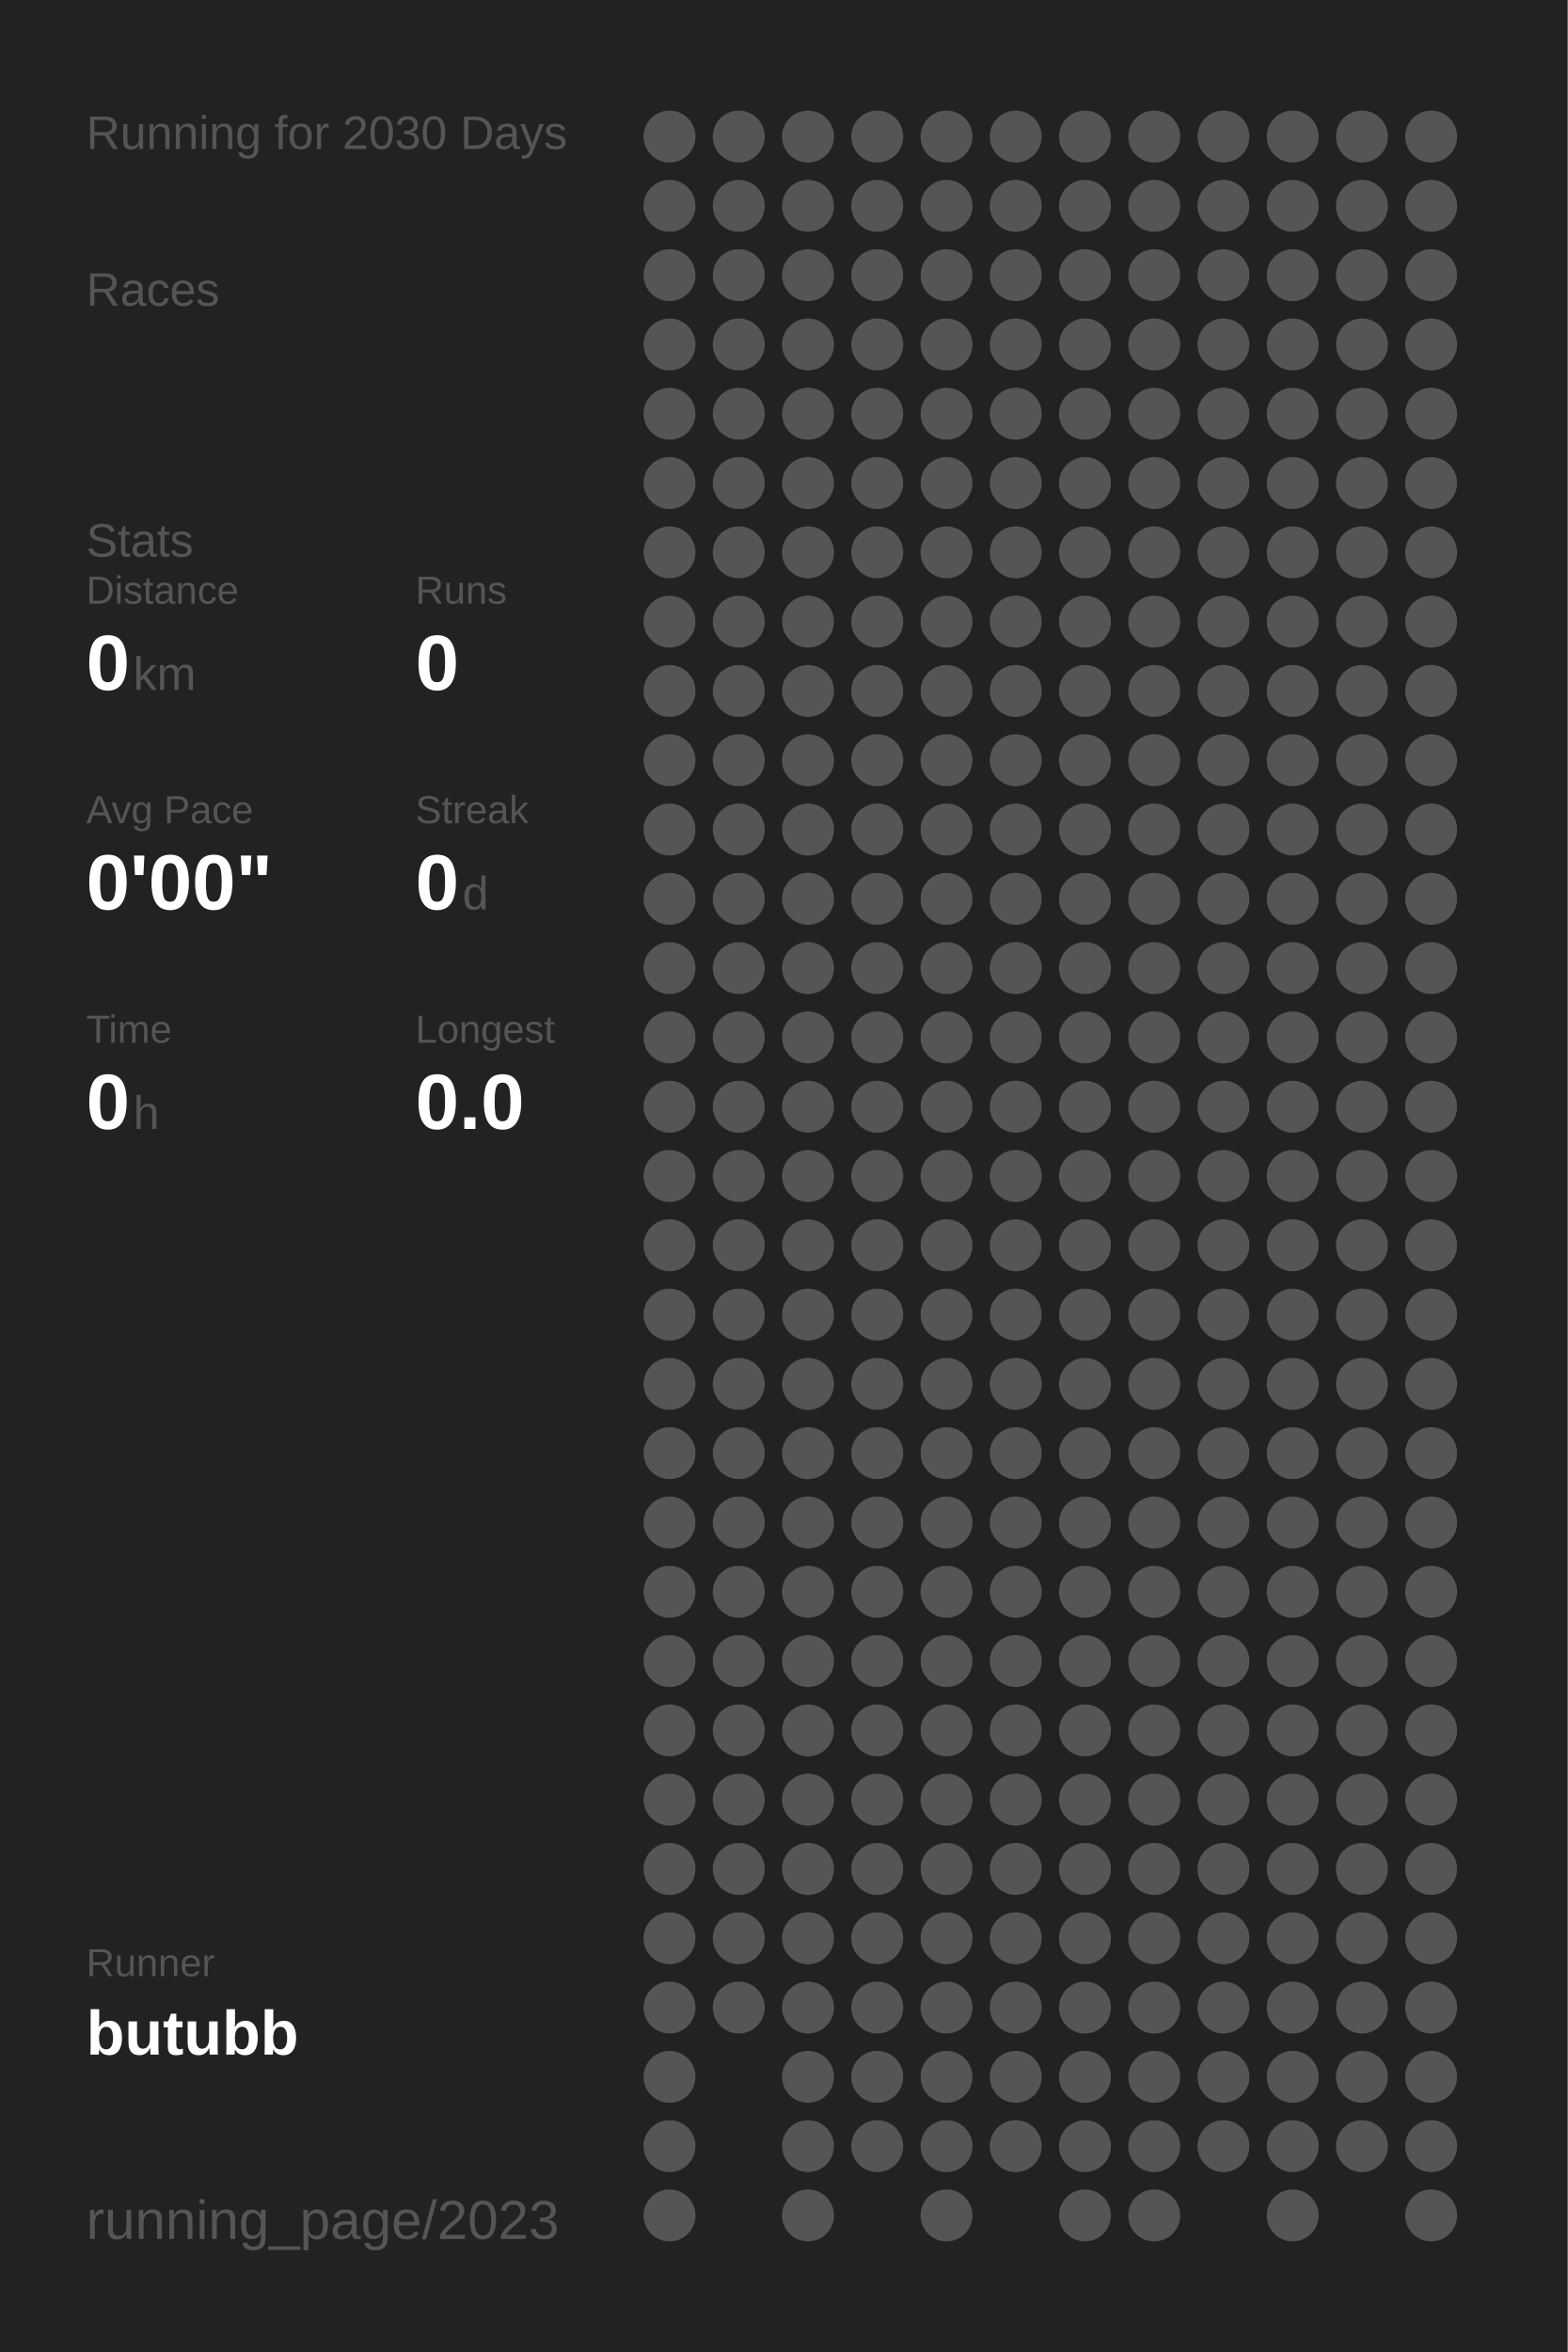
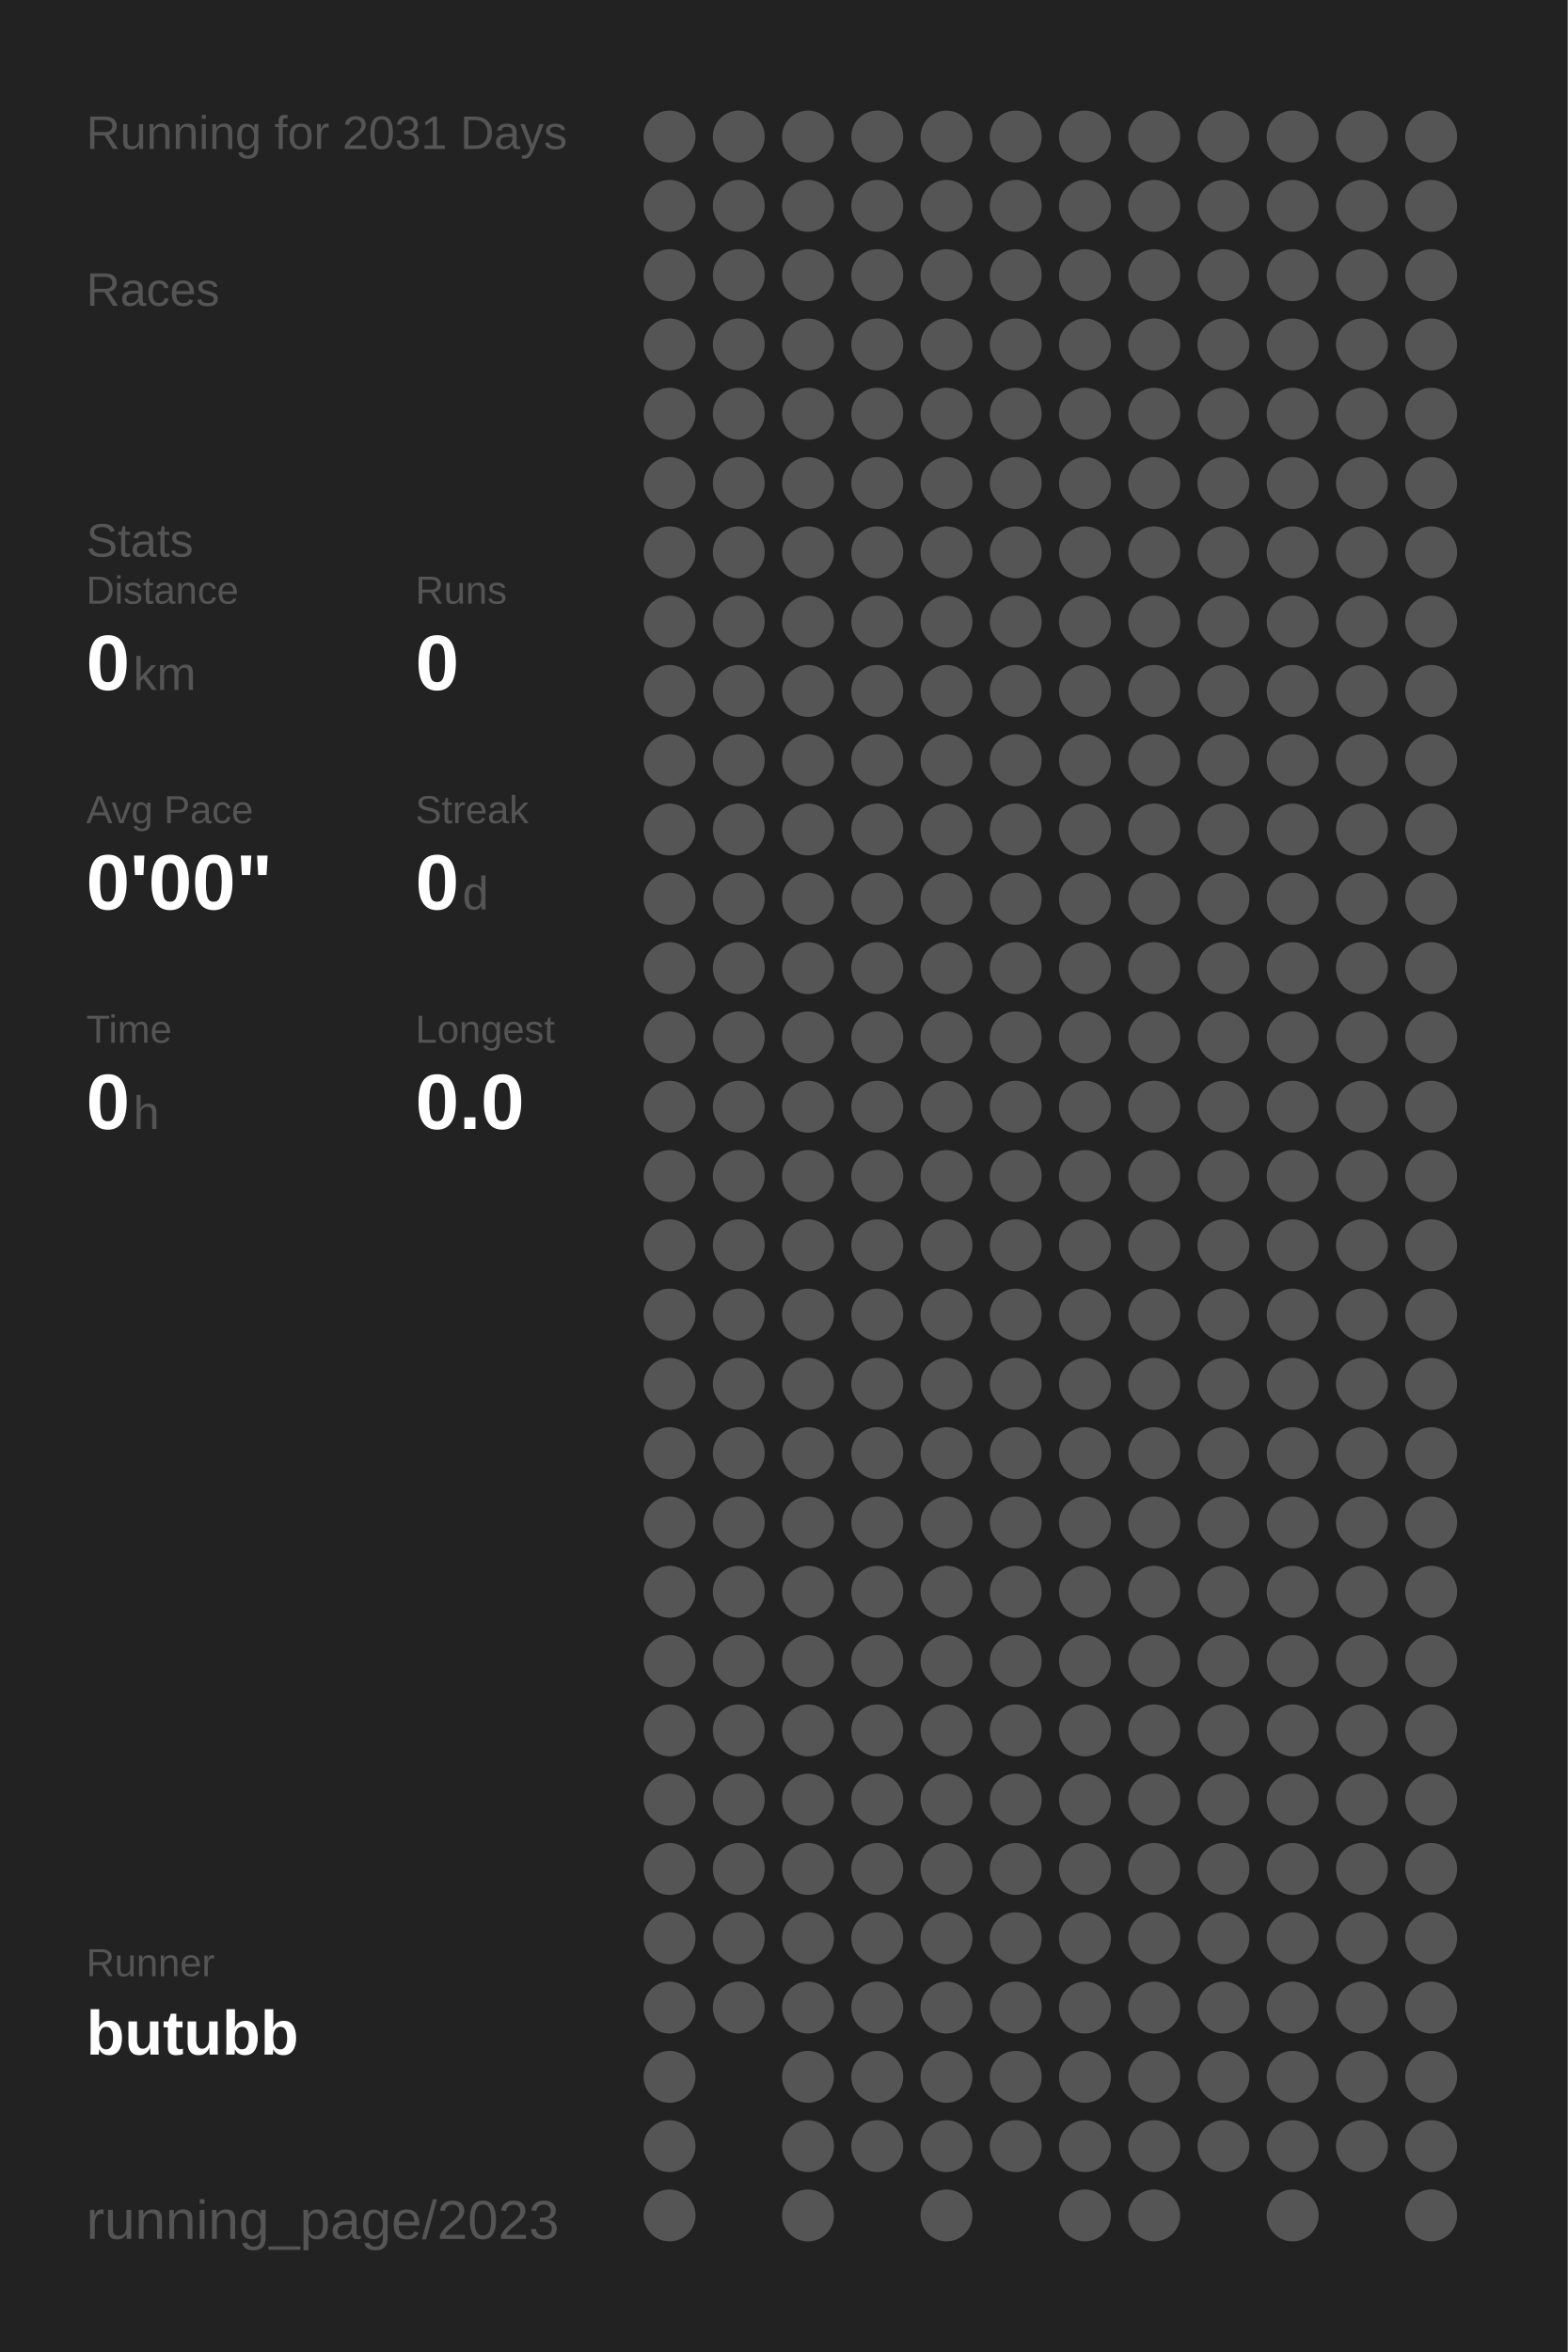
<svg xmlns="http://www.w3.org/2000/svg" baseProfile="full" height="300mm" version="1.1" viewBox="0,0,200,300" width="200mm">
  <defs />
  <rect fill="#222222" height="300" width="200" x="0" y="0" />
-   <text fill="#555555" style="font-size:6px; font-family:Arial;" x="11" y="19">Running for 2030 Days</text>
+   <text fill="#555555" style="font-size:6px; font-family:Arial;" x="11" y="19">Running for 2031 Days</text>
  <text fill="#555555" style="font-size:6px; font-family:Arial;" x="11" y="39">Races</text>
  <text fill="#555555" style="font-size:6px; font-family:Arial;" x="11" y="71">Stats</text>
  <text fill="#555555" style="font-size:5px; font-family:Arial;" x="11" y="77">Distance</text>
  <text fill="#FFFFFF" style="font-size:10px; font-family:Arial; font-weight:bold;" x="11" y="88">0</text>
  <text fill="#555555" style="font-size:6px; font-family:Arial;" x="17" y="88">km</text>
  <text fill="#555555" style="font-size:5px; font-family:Arial;" x="53" y="77">Runs</text>
  <text fill="#FFFFFF" style="font-size:10px; font-family:Arial; font-weight:bold;" x="53" y="88">0</text>
  <text fill="#555555" style="font-size:5px; font-family:Arial;" x="11" y="105">Avg Pace</text>
  <text fill="#FFFFFF" style="font-size:10px; font-family:Arial; font-weight:bold;" x="11" y="116">0'00"</text>
  <text fill="#555555" style="font-size:5px; font-family:Arial;" x="53" y="105">Streak</text>
  <text fill="#FFFFFF" style="font-size:10px; font-family:Arial; font-weight:bold;" x="53" y="116">0</text>
  <text fill="#555555" style="font-size:6px; font-family:Arial;" x="59" y="116">d</text>
  <text fill="#555555" style="font-size:5px; font-family:Arial;" x="11" y="133">Time</text>
  <text fill="#FFFFFF" style="font-size:10px; font-family:Arial; font-weight:bold;" x="11" y="144">0</text>
  <text fill="#555555" style="font-size:6px; font-family:Arial;" x="17" y="144">h</text>
  <text fill="#555555" style="font-size:5px; font-family:Arial;" x="53" y="133">Longest</text>
  <text fill="#FFFFFF" style="font-size:10px; font-family:Arial; font-weight:bold;" x="53" y="144">0.0</text>
  <text fill="#555555" style="font-size:5px; font-family:Arial;" x="11" y="252.065">Runner</text>
  <text fill="#FFFFFF" style="font-size:8px; font-family:Arial; font-weight:bold;" x="11" y="262.065">butubb</text>
  <text fill="#555555" style="font-size:7px; font-family:Arial;" x="11" y="285.581">running_page/2023</text>
  <circle cx="85.417" cy="17.419" fill="#555555" r="3.312" />
  <circle cx="85.417" cy="26.258" fill="#555555" r="3.312" />
  <circle cx="85.417" cy="35.097" fill="#555555" r="3.312" />
  <circle cx="85.417" cy="43.935" fill="#555555" r="3.312" />
  <circle cx="85.417" cy="52.774" fill="#555555" r="3.312" />
  <circle cx="85.417" cy="61.613" fill="#555555" r="3.312" />
  <circle cx="85.417" cy="70.452" fill="#555555" r="3.312" />
  <circle cx="85.417" cy="79.29" fill="#555555" r="3.312" />
  <circle cx="85.417" cy="88.129" fill="#555555" r="3.312" />
  <circle cx="85.417" cy="96.968" fill="#555555" r="3.312" />
  <circle cx="85.417" cy="105.806" fill="#555555" r="3.312" />
  <circle cx="85.417" cy="114.645" fill="#555555" r="3.312" />
  <circle cx="85.417" cy="123.484" fill="#555555" r="3.312" />
  <circle cx="85.417" cy="132.323" fill="#555555" r="3.312" />
  <circle cx="85.417" cy="141.161" fill="#555555" r="3.312" />
  <circle cx="85.417" cy="150" fill="#555555" r="3.312" />
  <circle cx="85.417" cy="158.839" fill="#555555" r="3.312" />
  <circle cx="85.417" cy="167.677" fill="#555555" r="3.312" />
  <circle cx="85.417" cy="176.516" fill="#555555" r="3.312" />
  <circle cx="85.417" cy="185.355" fill="#555555" r="3.312" />
  <circle cx="85.417" cy="194.194" fill="#555555" r="3.312" />
  <circle cx="85.417" cy="203.032" fill="#555555" r="3.312" />
  <circle cx="85.417" cy="211.871" fill="#555555" r="3.312" />
  <circle cx="85.417" cy="220.71" fill="#555555" r="3.312" />
  <circle cx="85.417" cy="229.548" fill="#555555" r="3.312" />
  <circle cx="85.417" cy="238.387" fill="#555555" r="3.312" />
  <circle cx="85.417" cy="247.226" fill="#555555" r="3.312" />
  <circle cx="85.417" cy="256.065" fill="#555555" r="3.312" />
  <circle cx="85.417" cy="264.903" fill="#555555" r="3.312" />
  <circle cx="85.417" cy="273.742" fill="#555555" r="3.312" />
  <circle cx="85.417" cy="282.581" fill="#555555" r="3.312" />
  <circle cx="94.25" cy="17.419" fill="#555555" r="3.312" />
  <circle cx="94.25" cy="26.258" fill="#555555" r="3.312" />
  <circle cx="94.25" cy="35.097" fill="#555555" r="3.312" />
  <circle cx="94.25" cy="43.935" fill="#555555" r="3.312" />
  <circle cx="94.25" cy="52.774" fill="#555555" r="3.312" />
  <circle cx="94.25" cy="61.613" fill="#555555" r="3.312" />
  <circle cx="94.25" cy="70.452" fill="#555555" r="3.312" />
  <circle cx="94.25" cy="79.29" fill="#555555" r="3.312" />
  <circle cx="94.25" cy="88.129" fill="#555555" r="3.312" />
  <circle cx="94.25" cy="96.968" fill="#555555" r="3.312" />
  <circle cx="94.25" cy="105.806" fill="#555555" r="3.312" />
  <circle cx="94.25" cy="114.645" fill="#555555" r="3.312" />
  <circle cx="94.25" cy="123.484" fill="#555555" r="3.312" />
  <circle cx="94.25" cy="132.323" fill="#555555" r="3.312" />
  <circle cx="94.25" cy="141.161" fill="#555555" r="3.312" />
  <circle cx="94.25" cy="150" fill="#555555" r="3.312" />
  <circle cx="94.25" cy="158.839" fill="#555555" r="3.312" />
  <circle cx="94.25" cy="167.677" fill="#555555" r="3.312" />
  <circle cx="94.25" cy="176.516" fill="#555555" r="3.312" />
  <circle cx="94.25" cy="185.355" fill="#555555" r="3.312" />
  <circle cx="94.25" cy="194.194" fill="#555555" r="3.312" />
  <circle cx="94.25" cy="203.032" fill="#555555" r="3.312" />
  <circle cx="94.25" cy="211.871" fill="#555555" r="3.312" />
  <circle cx="94.25" cy="220.71" fill="#555555" r="3.312" />
  <circle cx="94.25" cy="229.548" fill="#555555" r="3.312" />
  <circle cx="94.25" cy="238.387" fill="#555555" r="3.312" />
  <circle cx="94.25" cy="247.226" fill="#555555" r="3.312" />
  <circle cx="94.25" cy="256.065" fill="#555555" r="3.312" />
  <circle cx="103.083" cy="17.419" fill="#555555" r="3.312" />
  <circle cx="103.083" cy="26.258" fill="#555555" r="3.312" />
  <circle cx="103.083" cy="35.097" fill="#555555" r="3.312" />
  <circle cx="103.083" cy="43.935" fill="#555555" r="3.312" />
  <circle cx="103.083" cy="52.774" fill="#555555" r="3.312" />
  <circle cx="103.083" cy="61.613" fill="#555555" r="3.312" />
  <circle cx="103.083" cy="70.452" fill="#555555" r="3.312" />
  <circle cx="103.083" cy="79.29" fill="#555555" r="3.312" />
  <circle cx="103.083" cy="88.129" fill="#555555" r="3.312" />
  <circle cx="103.083" cy="96.968" fill="#555555" r="3.312" />
  <circle cx="103.083" cy="105.806" fill="#555555" r="3.312" />
  <circle cx="103.083" cy="114.645" fill="#555555" r="3.312" />
  <circle cx="103.083" cy="123.484" fill="#555555" r="3.312" />
  <circle cx="103.083" cy="132.323" fill="#555555" r="3.312" />
  <circle cx="103.083" cy="141.161" fill="#555555" r="3.312" />
  <circle cx="103.083" cy="150" fill="#555555" r="3.312" />
  <circle cx="103.083" cy="158.839" fill="#555555" r="3.312" />
  <circle cx="103.083" cy="167.677" fill="#555555" r="3.312" />
  <circle cx="103.083" cy="176.516" fill="#555555" r="3.312" />
  <circle cx="103.083" cy="185.355" fill="#555555" r="3.312" />
  <circle cx="103.083" cy="194.194" fill="#555555" r="3.312" />
  <circle cx="103.083" cy="203.032" fill="#555555" r="3.312" />
  <circle cx="103.083" cy="211.871" fill="#555555" r="3.312" />
  <circle cx="103.083" cy="220.71" fill="#555555" r="3.312" />
  <circle cx="103.083" cy="229.548" fill="#555555" r="3.312" />
  <circle cx="103.083" cy="238.387" fill="#555555" r="3.312" />
  <circle cx="103.083" cy="247.226" fill="#555555" r="3.312" />
  <circle cx="103.083" cy="256.065" fill="#555555" r="3.312" />
  <circle cx="103.083" cy="264.903" fill="#555555" r="3.312" />
  <circle cx="103.083" cy="273.742" fill="#555555" r="3.312" />
  <circle cx="103.083" cy="282.581" fill="#555555" r="3.312" />
  <circle cx="111.917" cy="17.419" fill="#555555" r="3.312" />
  <circle cx="111.917" cy="26.258" fill="#555555" r="3.312" />
  <circle cx="111.917" cy="35.097" fill="#555555" r="3.312" />
  <circle cx="111.917" cy="43.935" fill="#555555" r="3.312" />
  <circle cx="111.917" cy="52.774" fill="#555555" r="3.312" />
  <circle cx="111.917" cy="61.613" fill="#555555" r="3.312" />
  <circle cx="111.917" cy="70.452" fill="#555555" r="3.312" />
  <circle cx="111.917" cy="79.29" fill="#555555" r="3.312" />
  <circle cx="111.917" cy="88.129" fill="#555555" r="3.312" />
  <circle cx="111.917" cy="96.968" fill="#555555" r="3.312" />
  <circle cx="111.917" cy="105.806" fill="#555555" r="3.312" />
  <circle cx="111.917" cy="114.645" fill="#555555" r="3.312" />
  <circle cx="111.917" cy="123.484" fill="#555555" r="3.312" />
  <circle cx="111.917" cy="132.323" fill="#555555" r="3.312" />
  <circle cx="111.917" cy="141.161" fill="#555555" r="3.312" />
  <circle cx="111.917" cy="150" fill="#555555" r="3.312" />
  <circle cx="111.917" cy="158.839" fill="#555555" r="3.312" />
  <circle cx="111.917" cy="167.677" fill="#555555" r="3.312" />
  <circle cx="111.917" cy="176.516" fill="#555555" r="3.312" />
  <circle cx="111.917" cy="185.355" fill="#555555" r="3.312" />
  <circle cx="111.917" cy="194.194" fill="#555555" r="3.312" />
  <circle cx="111.917" cy="203.032" fill="#555555" r="3.312" />
  <circle cx="111.917" cy="211.871" fill="#555555" r="3.312" />
  <circle cx="111.917" cy="220.71" fill="#555555" r="3.312" />
  <circle cx="111.917" cy="229.548" fill="#555555" r="3.312" />
  <circle cx="111.917" cy="238.387" fill="#555555" r="3.312" />
  <circle cx="111.917" cy="247.226" fill="#555555" r="3.312" />
  <circle cx="111.917" cy="256.065" fill="#555555" r="3.312" />
  <circle cx="111.917" cy="264.903" fill="#555555" r="3.312" />
  <circle cx="111.917" cy="273.742" fill="#555555" r="3.312" />
  <circle cx="120.75" cy="17.419" fill="#555555" r="3.312" />
  <circle cx="120.75" cy="26.258" fill="#555555" r="3.312" />
  <circle cx="120.75" cy="35.097" fill="#555555" r="3.312" />
  <circle cx="120.75" cy="43.935" fill="#555555" r="3.312" />
  <circle cx="120.75" cy="52.774" fill="#555555" r="3.312" />
  <circle cx="120.75" cy="61.613" fill="#555555" r="3.312" />
  <circle cx="120.75" cy="70.452" fill="#555555" r="3.312" />
  <circle cx="120.75" cy="79.29" fill="#555555" r="3.312" />
  <circle cx="120.75" cy="88.129" fill="#555555" r="3.312" />
  <circle cx="120.75" cy="96.968" fill="#555555" r="3.312" />
  <circle cx="120.75" cy="105.806" fill="#555555" r="3.312" />
  <circle cx="120.75" cy="114.645" fill="#555555" r="3.312" />
  <circle cx="120.75" cy="123.484" fill="#555555" r="3.312" />
  <circle cx="120.75" cy="132.323" fill="#555555" r="3.312" />
  <circle cx="120.75" cy="141.161" fill="#555555" r="3.312" />
  <circle cx="120.75" cy="150" fill="#555555" r="3.312" />
  <circle cx="120.75" cy="158.839" fill="#555555" r="3.312" />
  <circle cx="120.75" cy="167.677" fill="#555555" r="3.312" />
  <circle cx="120.75" cy="176.516" fill="#555555" r="3.312" />
  <circle cx="120.75" cy="185.355" fill="#555555" r="3.312" />
  <circle cx="120.75" cy="194.194" fill="#555555" r="3.312" />
  <circle cx="120.75" cy="203.032" fill="#555555" r="3.312" />
  <circle cx="120.75" cy="211.871" fill="#555555" r="3.312" />
  <circle cx="120.75" cy="220.71" fill="#555555" r="3.312" />
  <circle cx="120.75" cy="229.548" fill="#555555" r="3.312" />
  <circle cx="120.75" cy="238.387" fill="#555555" r="3.312" />
  <circle cx="120.75" cy="247.226" fill="#555555" r="3.312" />
  <circle cx="120.75" cy="256.065" fill="#555555" r="3.312" />
  <circle cx="120.75" cy="264.903" fill="#555555" r="3.312" />
  <circle cx="120.75" cy="273.742" fill="#555555" r="3.312" />
  <circle cx="120.75" cy="282.581" fill="#555555" r="3.312" />
  <circle cx="129.583" cy="17.419" fill="#555555" r="3.312" />
  <circle cx="129.583" cy="26.258" fill="#555555" r="3.312" />
  <circle cx="129.583" cy="35.097" fill="#555555" r="3.312" />
  <circle cx="129.583" cy="43.935" fill="#555555" r="3.312" />
  <circle cx="129.583" cy="52.774" fill="#555555" r="3.312" />
  <circle cx="129.583" cy="61.613" fill="#555555" r="3.312" />
  <circle cx="129.583" cy="70.452" fill="#555555" r="3.312" />
  <circle cx="129.583" cy="79.29" fill="#555555" r="3.312" />
  <circle cx="129.583" cy="88.129" fill="#555555" r="3.312" />
  <circle cx="129.583" cy="96.968" fill="#555555" r="3.312" />
  <circle cx="129.583" cy="105.806" fill="#555555" r="3.312" />
  <circle cx="129.583" cy="114.645" fill="#555555" r="3.312" />
  <circle cx="129.583" cy="123.484" fill="#555555" r="3.312" />
  <circle cx="129.583" cy="132.323" fill="#555555" r="3.312" />
  <circle cx="129.583" cy="141.161" fill="#555555" r="3.312" />
  <circle cx="129.583" cy="150" fill="#555555" r="3.312" />
  <circle cx="129.583" cy="158.839" fill="#555555" r="3.312" />
  <circle cx="129.583" cy="167.677" fill="#555555" r="3.312" />
  <circle cx="129.583" cy="176.516" fill="#555555" r="3.312" />
  <circle cx="129.583" cy="185.355" fill="#555555" r="3.312" />
  <circle cx="129.583" cy="194.194" fill="#555555" r="3.312" />
  <circle cx="129.583" cy="203.032" fill="#555555" r="3.312" />
  <circle cx="129.583" cy="211.871" fill="#555555" r="3.312" />
  <circle cx="129.583" cy="220.71" fill="#555555" r="3.312" />
  <circle cx="129.583" cy="229.548" fill="#555555" r="3.312" />
  <circle cx="129.583" cy="238.387" fill="#555555" r="3.312" />
  <circle cx="129.583" cy="247.226" fill="#555555" r="3.312" />
  <circle cx="129.583" cy="256.065" fill="#555555" r="3.312" />
  <circle cx="129.583" cy="264.903" fill="#555555" r="3.312" />
  <circle cx="129.583" cy="273.742" fill="#555555" r="3.312" />
  <circle cx="138.417" cy="17.419" fill="#555555" r="3.312" />
  <circle cx="138.417" cy="26.258" fill="#555555" r="3.312" />
  <circle cx="138.417" cy="35.097" fill="#555555" r="3.312" />
  <circle cx="138.417" cy="43.935" fill="#555555" r="3.312" />
  <circle cx="138.417" cy="52.774" fill="#555555" r="3.312" />
  <circle cx="138.417" cy="61.613" fill="#555555" r="3.312" />
  <circle cx="138.417" cy="70.452" fill="#555555" r="3.312" />
  <circle cx="138.417" cy="79.29" fill="#555555" r="3.312" />
  <circle cx="138.417" cy="88.129" fill="#555555" r="3.312" />
  <circle cx="138.417" cy="96.968" fill="#555555" r="3.312" />
  <circle cx="138.417" cy="105.806" fill="#555555" r="3.312" />
  <circle cx="138.417" cy="114.645" fill="#555555" r="3.312" />
  <circle cx="138.417" cy="123.484" fill="#555555" r="3.312" />
  <circle cx="138.417" cy="132.323" fill="#555555" r="3.312" />
  <circle cx="138.417" cy="141.161" fill="#555555" r="3.312" />
  <circle cx="138.417" cy="150" fill="#555555" r="3.312" />
  <circle cx="138.417" cy="158.839" fill="#555555" r="3.312" />
  <circle cx="138.417" cy="167.677" fill="#555555" r="3.312" />
  <circle cx="138.417" cy="176.516" fill="#555555" r="3.312" />
  <circle cx="138.417" cy="185.355" fill="#555555" r="3.312" />
  <circle cx="138.417" cy="194.194" fill="#555555" r="3.312" />
  <circle cx="138.417" cy="203.032" fill="#555555" r="3.312" />
  <circle cx="138.417" cy="211.871" fill="#555555" r="3.312" />
  <circle cx="138.417" cy="220.71" fill="#555555" r="3.312" />
  <circle cx="138.417" cy="229.548" fill="#555555" r="3.312" />
  <circle cx="138.417" cy="238.387" fill="#555555" r="3.312" />
  <circle cx="138.417" cy="247.226" fill="#555555" r="3.312" />
  <circle cx="138.417" cy="256.065" fill="#555555" r="3.312" />
  <circle cx="138.417" cy="264.903" fill="#555555" r="3.312" />
  <circle cx="138.417" cy="273.742" fill="#555555" r="3.312" />
  <circle cx="138.417" cy="282.581" fill="#555555" r="3.312" />
  <circle cx="147.25" cy="17.419" fill="#555555" r="3.312" />
  <circle cx="147.25" cy="26.258" fill="#555555" r="3.312" />
  <circle cx="147.25" cy="35.097" fill="#555555" r="3.312" />
  <circle cx="147.25" cy="43.935" fill="#555555" r="3.312" />
  <circle cx="147.25" cy="52.774" fill="#555555" r="3.312" />
  <circle cx="147.25" cy="61.613" fill="#555555" r="3.312" />
  <circle cx="147.25" cy="70.452" fill="#555555" r="3.312" />
  <circle cx="147.25" cy="79.29" fill="#555555" r="3.312" />
  <circle cx="147.25" cy="88.129" fill="#555555" r="3.312" />
  <circle cx="147.25" cy="96.968" fill="#555555" r="3.312" />
  <circle cx="147.25" cy="105.806" fill="#555555" r="3.312" />
  <circle cx="147.25" cy="114.645" fill="#555555" r="3.312" />
  <circle cx="147.25" cy="123.484" fill="#555555" r="3.312" />
  <circle cx="147.25" cy="132.323" fill="#555555" r="3.312" />
  <circle cx="147.25" cy="141.161" fill="#555555" r="3.312" />
  <circle cx="147.25" cy="150" fill="#555555" r="3.312" />
  <circle cx="147.25" cy="158.839" fill="#555555" r="3.312" />
  <circle cx="147.25" cy="167.677" fill="#555555" r="3.312" />
  <circle cx="147.25" cy="176.516" fill="#555555" r="3.312" />
  <circle cx="147.25" cy="185.355" fill="#555555" r="3.312" />
  <circle cx="147.25" cy="194.194" fill="#555555" r="3.312" />
  <circle cx="147.25" cy="203.032" fill="#555555" r="3.312" />
  <circle cx="147.25" cy="211.871" fill="#555555" r="3.312" />
  <circle cx="147.25" cy="220.71" fill="#555555" r="3.312" />
  <circle cx="147.25" cy="229.548" fill="#555555" r="3.312" />
  <circle cx="147.25" cy="238.387" fill="#555555" r="3.312" />
  <circle cx="147.25" cy="247.226" fill="#555555" r="3.312" />
  <circle cx="147.25" cy="256.065" fill="#555555" r="3.312" />
  <circle cx="147.25" cy="264.903" fill="#555555" r="3.312" />
  <circle cx="147.25" cy="273.742" fill="#555555" r="3.312" />
  <circle cx="147.25" cy="282.581" fill="#555555" r="3.312" />
  <circle cx="156.083" cy="17.419" fill="#555555" r="3.312" />
  <circle cx="156.083" cy="26.258" fill="#555555" r="3.312" />
  <circle cx="156.083" cy="35.097" fill="#555555" r="3.312" />
  <circle cx="156.083" cy="43.935" fill="#555555" r="3.312" />
  <circle cx="156.083" cy="52.774" fill="#555555" r="3.312" />
  <circle cx="156.083" cy="61.613" fill="#555555" r="3.312" />
  <circle cx="156.083" cy="70.452" fill="#555555" r="3.312" />
  <circle cx="156.083" cy="79.29" fill="#555555" r="3.312" />
  <circle cx="156.083" cy="88.129" fill="#555555" r="3.312" />
  <circle cx="156.083" cy="96.968" fill="#555555" r="3.312" />
  <circle cx="156.083" cy="105.806" fill="#555555" r="3.312" />
  <circle cx="156.083" cy="114.645" fill="#555555" r="3.312" />
  <circle cx="156.083" cy="123.484" fill="#555555" r="3.312" />
  <circle cx="156.083" cy="132.323" fill="#555555" r="3.312" />
  <circle cx="156.083" cy="141.161" fill="#555555" r="3.312" />
  <circle cx="156.083" cy="150" fill="#555555" r="3.312" />
  <circle cx="156.083" cy="158.839" fill="#555555" r="3.312" />
  <circle cx="156.083" cy="167.677" fill="#555555" r="3.312" />
  <circle cx="156.083" cy="176.516" fill="#555555" r="3.312" />
  <circle cx="156.083" cy="185.355" fill="#555555" r="3.312" />
  <circle cx="156.083" cy="194.194" fill="#555555" r="3.312" />
  <circle cx="156.083" cy="203.032" fill="#555555" r="3.312" />
  <circle cx="156.083" cy="211.871" fill="#555555" r="3.312" />
  <circle cx="156.083" cy="220.71" fill="#555555" r="3.312" />
  <circle cx="156.083" cy="229.548" fill="#555555" r="3.312" />
  <circle cx="156.083" cy="238.387" fill="#555555" r="3.312" />
  <circle cx="156.083" cy="247.226" fill="#555555" r="3.312" />
  <circle cx="156.083" cy="256.065" fill="#555555" r="3.312" />
  <circle cx="156.083" cy="264.903" fill="#555555" r="3.312" />
  <circle cx="156.083" cy="273.742" fill="#555555" r="3.312" />
  <circle cx="164.917" cy="17.419" fill="#555555" r="3.312" />
  <circle cx="164.917" cy="26.258" fill="#555555" r="3.312" />
  <circle cx="164.917" cy="35.097" fill="#555555" r="3.312" />
  <circle cx="164.917" cy="43.935" fill="#555555" r="3.312" />
  <circle cx="164.917" cy="52.774" fill="#555555" r="3.312" />
  <circle cx="164.917" cy="61.613" fill="#555555" r="3.312" />
  <circle cx="164.917" cy="70.452" fill="#555555" r="3.312" />
  <circle cx="164.917" cy="79.29" fill="#555555" r="3.312" />
  <circle cx="164.917" cy="88.129" fill="#555555" r="3.312" />
  <circle cx="164.917" cy="96.968" fill="#555555" r="3.312" />
  <circle cx="164.917" cy="105.806" fill="#555555" r="3.312" />
  <circle cx="164.917" cy="114.645" fill="#555555" r="3.312" />
  <circle cx="164.917" cy="123.484" fill="#555555" r="3.312" />
  <circle cx="164.917" cy="132.323" fill="#555555" r="3.312" />
  <circle cx="164.917" cy="141.161" fill="#555555" r="3.312" />
  <circle cx="164.917" cy="150" fill="#555555" r="3.312" />
  <circle cx="164.917" cy="158.839" fill="#555555" r="3.312" />
  <circle cx="164.917" cy="167.677" fill="#555555" r="3.312" />
  <circle cx="164.917" cy="176.516" fill="#555555" r="3.312" />
  <circle cx="164.917" cy="185.355" fill="#555555" r="3.312" />
  <circle cx="164.917" cy="194.194" fill="#555555" r="3.312" />
  <circle cx="164.917" cy="203.032" fill="#555555" r="3.312" />
  <circle cx="164.917" cy="211.871" fill="#555555" r="3.312" />
  <circle cx="164.917" cy="220.71" fill="#555555" r="3.312" />
  <circle cx="164.917" cy="229.548" fill="#555555" r="3.312" />
  <circle cx="164.917" cy="238.387" fill="#555555" r="3.312" />
  <circle cx="164.917" cy="247.226" fill="#555555" r="3.312" />
  <circle cx="164.917" cy="256.065" fill="#555555" r="3.312" />
  <circle cx="164.917" cy="264.903" fill="#555555" r="3.312" />
  <circle cx="164.917" cy="273.742" fill="#555555" r="3.312" />
  <circle cx="164.917" cy="282.581" fill="#555555" r="3.312" />
  <circle cx="173.75" cy="17.419" fill="#555555" r="3.312" />
  <circle cx="173.75" cy="26.258" fill="#555555" r="3.312" />
  <circle cx="173.75" cy="35.097" fill="#555555" r="3.312" />
  <circle cx="173.75" cy="43.935" fill="#555555" r="3.312" />
  <circle cx="173.75" cy="52.774" fill="#555555" r="3.312" />
  <circle cx="173.75" cy="61.613" fill="#555555" r="3.312" />
  <circle cx="173.75" cy="70.452" fill="#555555" r="3.312" />
  <circle cx="173.75" cy="79.29" fill="#555555" r="3.312" />
  <circle cx="173.75" cy="88.129" fill="#555555" r="3.312" />
  <circle cx="173.75" cy="96.968" fill="#555555" r="3.312" />
  <circle cx="173.75" cy="105.806" fill="#555555" r="3.312" />
  <circle cx="173.75" cy="114.645" fill="#555555" r="3.312" />
  <circle cx="173.75" cy="123.484" fill="#555555" r="3.312" />
  <circle cx="173.75" cy="132.323" fill="#555555" r="3.312" />
  <circle cx="173.75" cy="141.161" fill="#555555" r="3.312" />
  <circle cx="173.75" cy="150" fill="#555555" r="3.312" />
  <circle cx="173.75" cy="158.839" fill="#555555" r="3.312" />
  <circle cx="173.75" cy="167.677" fill="#555555" r="3.312" />
  <circle cx="173.75" cy="176.516" fill="#555555" r="3.312" />
  <circle cx="173.75" cy="185.355" fill="#555555" r="3.312" />
  <circle cx="173.75" cy="194.194" fill="#555555" r="3.312" />
  <circle cx="173.75" cy="203.032" fill="#555555" r="3.312" />
  <circle cx="173.75" cy="211.871" fill="#555555" r="3.312" />
  <circle cx="173.75" cy="220.71" fill="#555555" r="3.312" />
  <circle cx="173.75" cy="229.548" fill="#555555" r="3.312" />
  <circle cx="173.75" cy="238.387" fill="#555555" r="3.312" />
  <circle cx="173.75" cy="247.226" fill="#555555" r="3.312" />
  <circle cx="173.75" cy="256.065" fill="#555555" r="3.312" />
  <circle cx="173.75" cy="264.903" fill="#555555" r="3.312" />
  <circle cx="173.75" cy="273.742" fill="#555555" r="3.312" />
  <circle cx="182.583" cy="17.419" fill="#555555" r="3.312" />
  <circle cx="182.583" cy="26.258" fill="#555555" r="3.312" />
  <circle cx="182.583" cy="35.097" fill="#555555" r="3.312" />
  <circle cx="182.583" cy="43.935" fill="#555555" r="3.312" />
  <circle cx="182.583" cy="52.774" fill="#555555" r="3.312" />
  <circle cx="182.583" cy="61.613" fill="#555555" r="3.312" />
  <circle cx="182.583" cy="70.452" fill="#555555" r="3.312" />
  <circle cx="182.583" cy="79.29" fill="#555555" r="3.312" />
  <circle cx="182.583" cy="88.129" fill="#555555" r="3.312" />
  <circle cx="182.583" cy="96.968" fill="#555555" r="3.312" />
  <circle cx="182.583" cy="105.806" fill="#555555" r="3.312" />
  <circle cx="182.583" cy="114.645" fill="#555555" r="3.312" />
  <circle cx="182.583" cy="123.484" fill="#555555" r="3.312" />
  <circle cx="182.583" cy="132.323" fill="#555555" r="3.312" />
  <circle cx="182.583" cy="141.161" fill="#555555" r="3.312" />
  <circle cx="182.583" cy="150" fill="#555555" r="3.312" />
  <circle cx="182.583" cy="158.839" fill="#555555" r="3.312" />
  <circle cx="182.583" cy="167.677" fill="#555555" r="3.312" />
  <circle cx="182.583" cy="176.516" fill="#555555" r="3.312" />
  <circle cx="182.583" cy="185.355" fill="#555555" r="3.312" />
  <circle cx="182.583" cy="194.194" fill="#555555" r="3.312" />
  <circle cx="182.583" cy="203.032" fill="#555555" r="3.312" />
  <circle cx="182.583" cy="211.871" fill="#555555" r="3.312" />
  <circle cx="182.583" cy="220.71" fill="#555555" r="3.312" />
  <circle cx="182.583" cy="229.548" fill="#555555" r="3.312" />
  <circle cx="182.583" cy="238.387" fill="#555555" r="3.312" />
  <circle cx="182.583" cy="247.226" fill="#555555" r="3.312" />
  <circle cx="182.583" cy="256.065" fill="#555555" r="3.312" />
  <circle cx="182.583" cy="264.903" fill="#555555" r="3.312" />
  <circle cx="182.583" cy="273.742" fill="#555555" r="3.312" />
  <circle cx="182.583" cy="282.581" fill="#555555" r="3.312" />
</svg>
